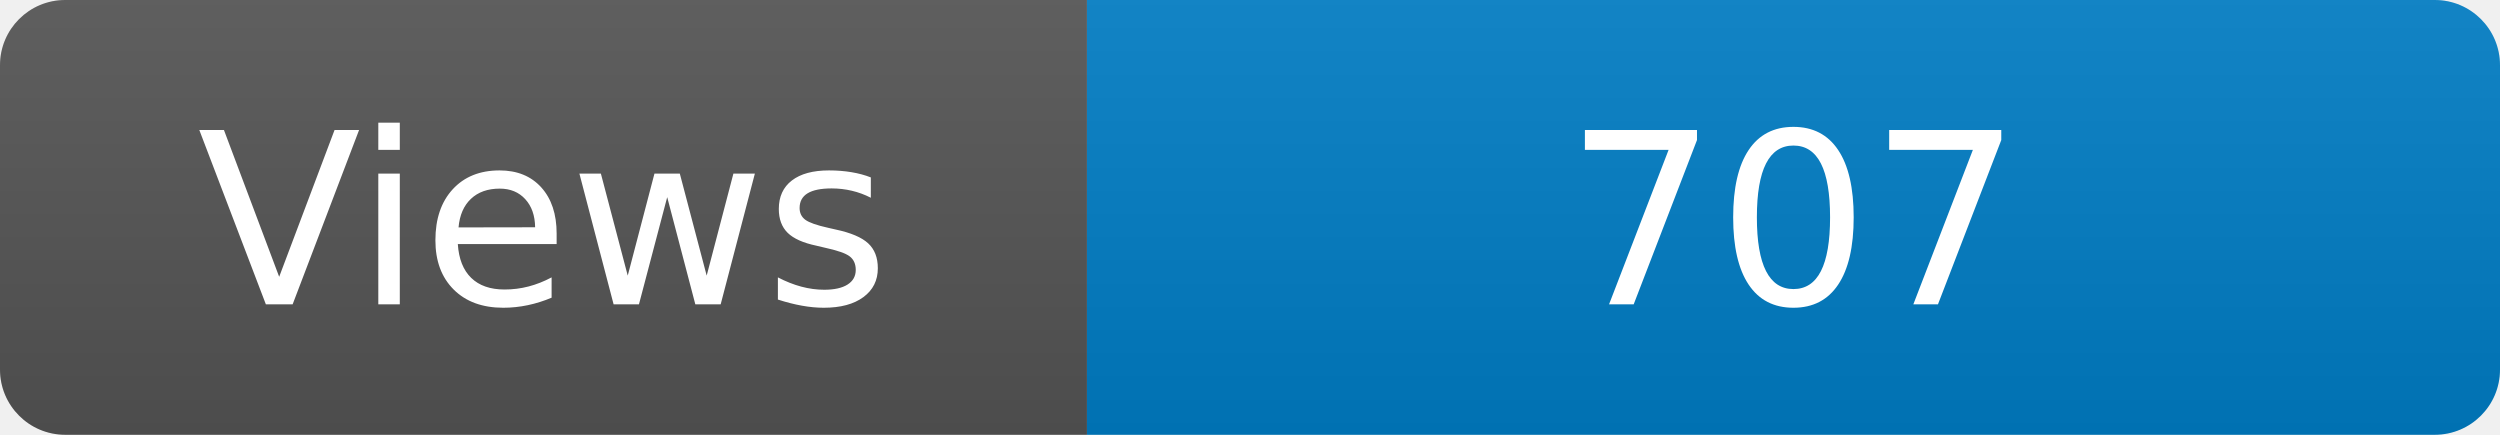
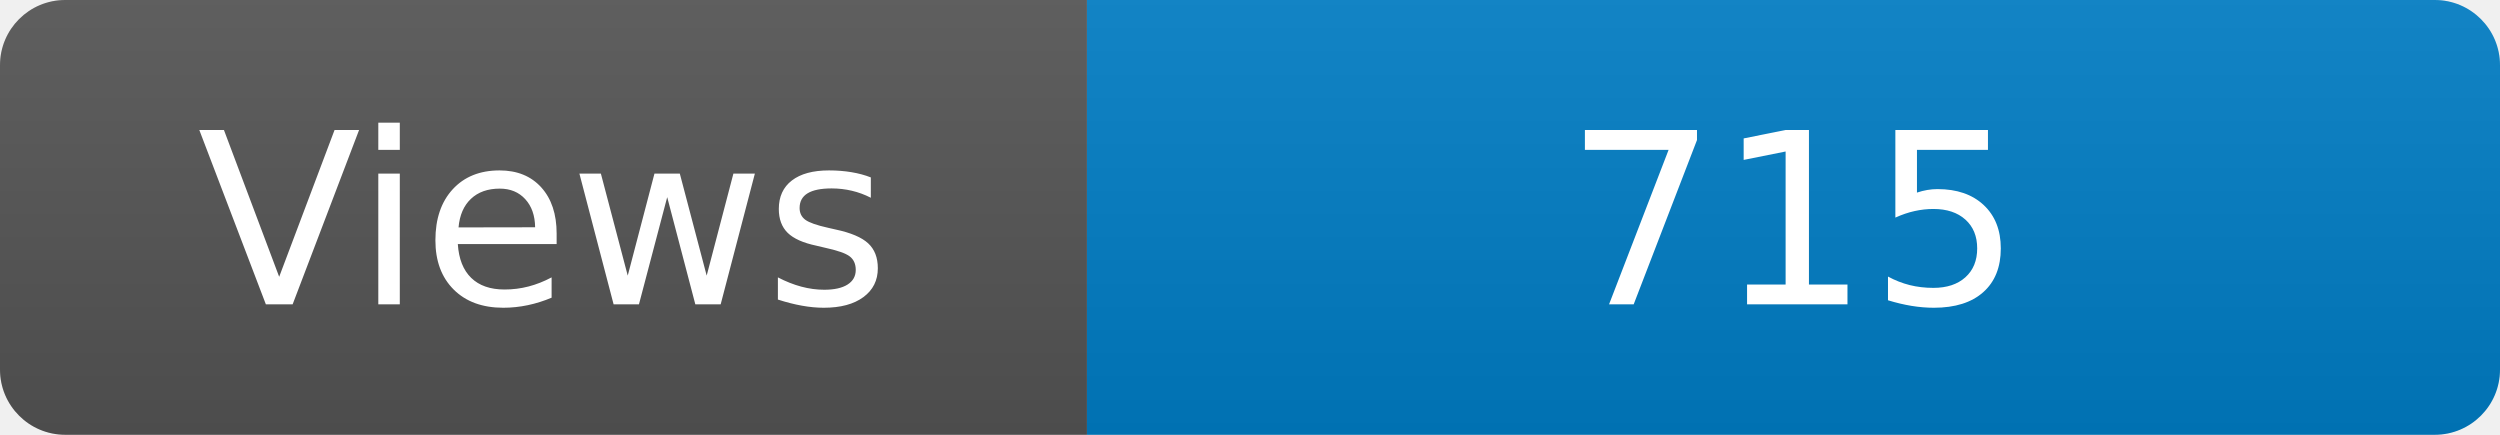
<svg xmlns="http://www.w3.org/2000/svg" width="115" height="20" role="img" aria-label="Maintained?: yes">
  <linearGradient id="s" x2="0" y2="100%">
    <stop offset="0" stop-color="#bbb" stop-opacity=".1" />
    <stop offset="1" stop-opacity=".1" />
  </linearGradient>
  <clipPath id="r">
    <rect width="115" height="20" rx="3" fill="#fff" />
  </clipPath>
  <g clip-path="url(#r)">
    <rect width="50" height="20" fill="#555" />
    <rect x="50" width="160" height="20" fill="#007ec6" />
    <rect width="115" height="20" fill="url(#s)" />
  </g>
  <g fill="#fff" text-anchor="middle" font-family="Verdana,Geneva,DejaVu Sans,sans-serif" font-size="110">
    <text x="250" y="140" transform="scale(.1)" fill="#fff">Views</text>
-     <text x="825" y="140" transform="scale(.1)" fill="#fff">707</text>
+     <text x="825" y="140" transform="scale(.1)" fill="#fff">715</text>
  </g>
</svg>
